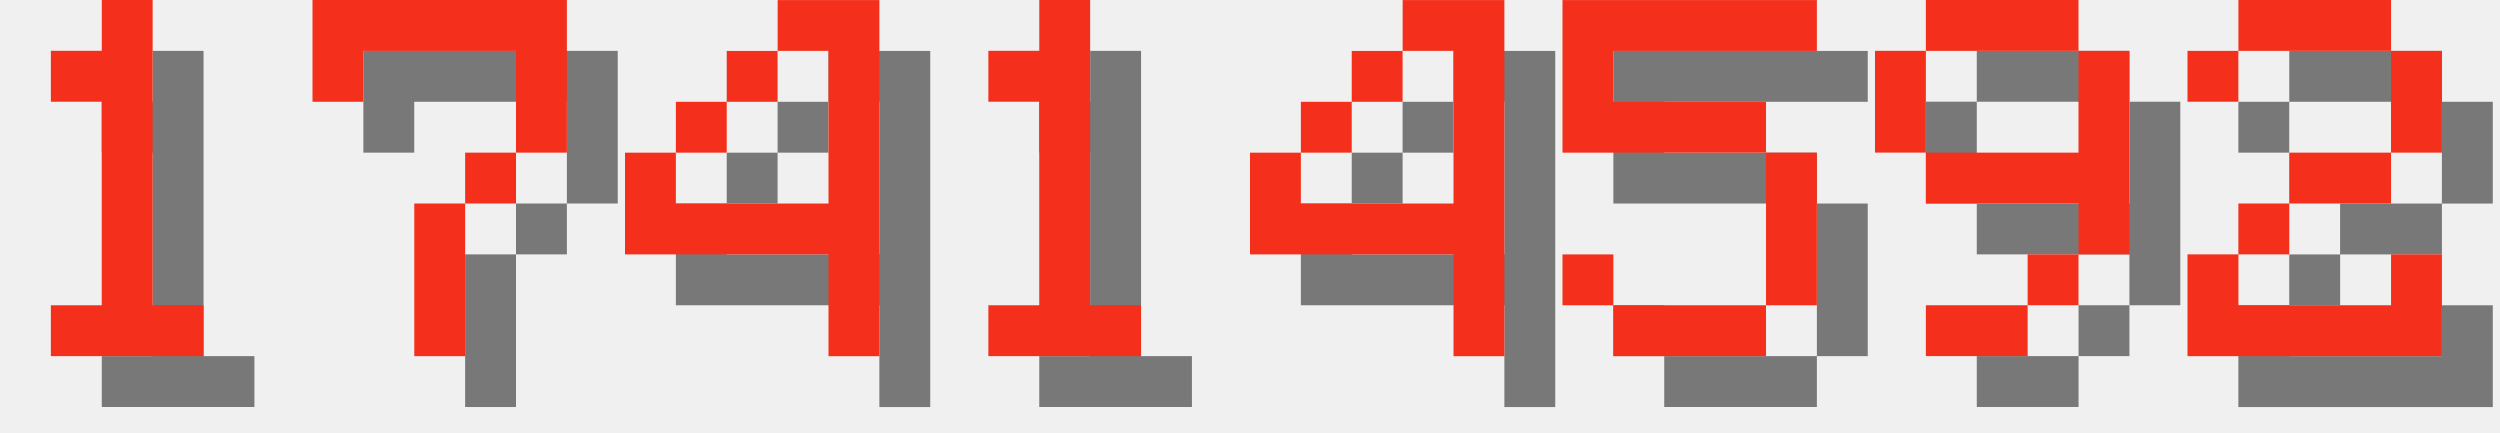
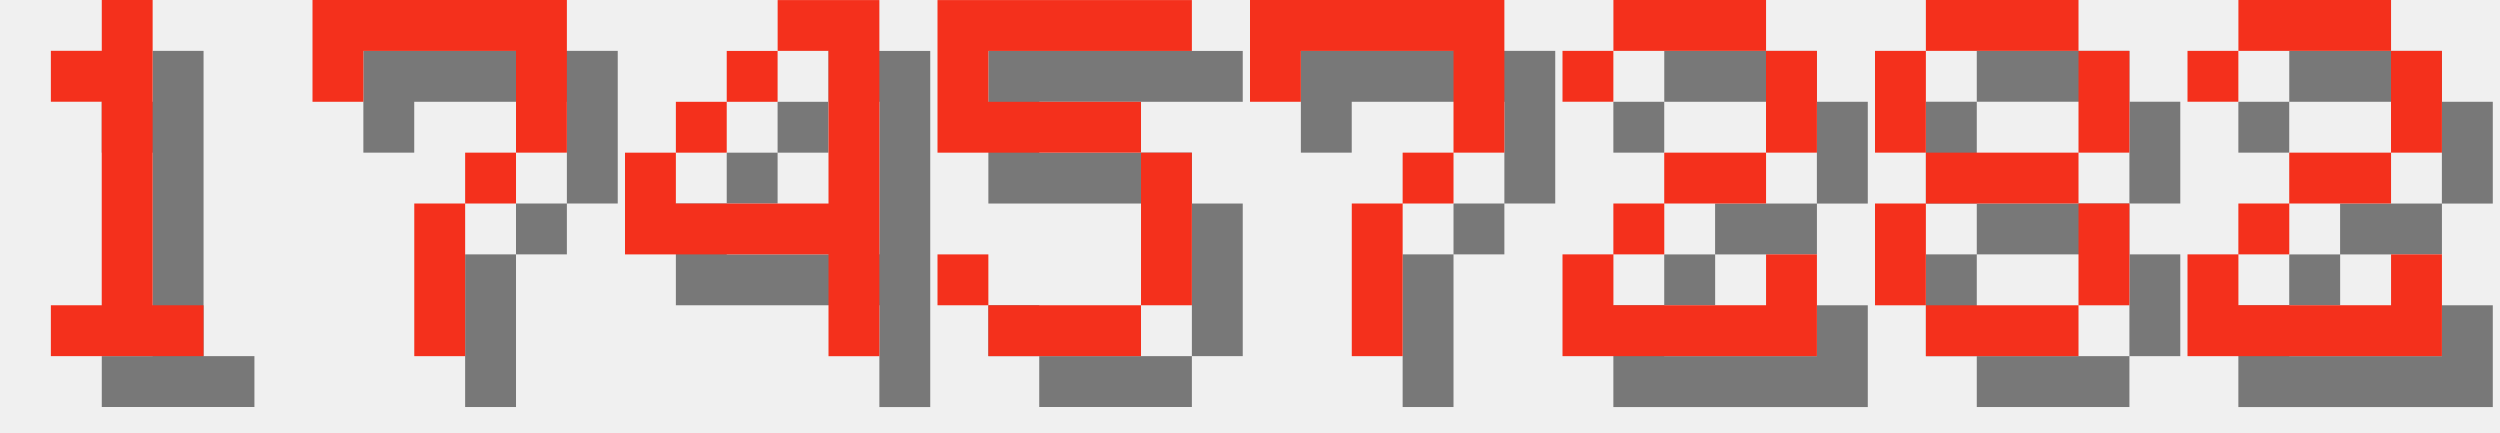
<svg xmlns="http://www.w3.org/2000/svg" version="1.1" width="208.0" height="36">
  <style>
        .text-foreground {
            fill: #F4301C;
        }
        .text-shadow {
            fill: #000000;
            fill-opacity: 0.5;
        }
    </style>
  <g class="digit" id="digit_1" transform="translate(0.0, 0), scale(4)">
    <path id="digit_1_shadow" class="text-shadow" d="m2.117 2.117v1.058h1.058v4.233h-1.058v1.058h3.175v-1.058h-1.058v-6.35h-1.058v1.058h-1.058z" fill-opacity=".5" style="paint-order:stroke fill markers" />
    <path id="digit_1_fg" class="text-foreground" d="m1.058 1.058v1.058h1.058v4.233h-1.058v1.058h3.175v-1.058h-1.058v-6.35h-1.058v1.058h-1.058z" fill="#fff" style="paint-order:stroke fill markers" />
  </g>
  <g class="digit" id="digit_7" transform="translate(26.0, 0), scale(4)">
    <path id="digit_7_shadow" class="text-shadow" d="m1.058 1.058 2e-6 2.117h1.058v-1.058h3.175v1.058l2e-7 1.058h-1.058v1.058h-1.058l4e-7 3.175 1.058 1e-7v-3.175h1.058v-1.058h1.058l5e-7 -1.058v-2.117z" fill-opacity=".5" style="paint-order:stroke fill markers" />
    <path id="digit_7_fg" class="text-foreground" d="m0 0 2e-6 2.117h1.058v-1.058h3.175v1.058l2e-7 1.058h-1.058v1.058h-1.058l4e-7 3.175 1.058 1e-7v-3.175h1.058v-1.058h1.058l5e-7 -1.058v-2.117z" fill="#fff" style="paint-order:stroke fill markers" />
  </g>
  <g class="digit" id="digit_4" transform="translate(52.0, 0), scale(4)">
    <path id="digit_4_shadow" class="text-shadow" d="m4.233 1.058v1.058h1.058v3.175h-3.175v-1.058h-1.058v2.117h4.233v2.117h1.058v-7.408h-2.117zm-2.117 3.175h1.058v-1.058h-1.058v1.058zm1.058-1.058h1.058v-1.058h-1.058v1.058z" fill-opacity=".5" style="paint-order:stroke fill markers" />
    <path id="digit_4_fg" class="text-foreground" d="m3.175 0v1.058h1.058v3.175h-3.175v-1.058h-1.058v2.117h4.233v2.117h1.058v-7.408h-2.117zm-2.117 3.175h1.058v-1.058h-1.058v1.058zm1.058-1.058h1.058v-1.058h-1.058v1.058z" fill="#fff" style="paint-order:stroke fill markers" />
  </g>
-   <g class="digit" id="digit_1" transform="translate(78.0, 0), scale(4)">
-     <path id="digit_1_shadow" class="text-shadow" d="m2.117 2.117v1.058h1.058v4.233h-1.058v1.058h3.175v-1.058h-1.058v-6.35h-1.058v1.058h-1.058z" fill-opacity=".5" style="paint-order:stroke fill markers" />
-     <path id="digit_1_fg" class="text-foreground" d="m1.058 1.058v1.058h1.058v4.233h-1.058v1.058h3.175v-1.058h-1.058v-6.35h-1.058v1.058h-1.058z" fill="#fff" style="paint-order:stroke fill markers" />
-   </g>
-   <g class="digit" id="digit_4" transform="translate(104.0, 0), scale(4)">
-     <path id="digit_4_shadow" class="text-shadow" d="m4.233 1.058v1.058h1.058v3.175h-3.175v-1.058h-1.058v2.117h4.233v2.117h1.058v-7.408h-2.117zm-2.117 3.175h1.058v-1.058h-1.058v1.058zm1.058-1.058h1.058v-1.058h-1.058v1.058z" fill-opacity=".5" style="paint-order:stroke fill markers" />
-     <path id="digit_4_fg" class="text-foreground" d="m3.175 0v1.058h1.058v3.175h-3.175v-1.058h-1.058v2.117h4.233v2.117h1.058v-7.408h-2.117zm-2.117 3.175h1.058v-1.058h-1.058v1.058zm1.058-1.058h1.058v-1.058h-1.058v1.058z" fill="#fff" style="paint-order:stroke fill markers" />
-   </g>
-   <g class="digit" id="digit_5" transform="translate(130.0, 0), scale(4)">
+   <g class="digit" id="digit_5" transform="translate(78.0, 0), scale(4)">
    <path id="digit_5_shadow" class="text-shadow" d="m1.058 1.058v3.175h4.233v3.175h-3.175v-1.058h-1.058v1.058h1.058v1.058h3.175v-1.058h1.058v-3.175h-1.058v-1.058h-3.175v-1.058h4.233v-1.058h-5.292z" fill-opacity=".5" style="paint-order:stroke fill markers" />
    <path id="digit_5_fg" class="text-foreground" d="m0 0v3.175h4.233v3.175h-3.175v-1.058h-1.058v1.058h1.058v1.058h3.175v-1.058h1.058v-3.175h-1.058v-1.058h-3.175v-1.058h4.233v-1.058h-5.292z" fill="#fff" style="paint-order:stroke fill markers" />
  </g>
-   <g class="digit" id="digit_9" transform="translate(156.0, 0), scale(4)">
-     <path id="digit_9_shadow" class="text-shadow" d="m2.117 1.058v1.058h3.175v-1.058h-3.175zm3.175 1.058v2.117h-3.175v1.058h3.175v1.058h1.058v-4.233h-1.058zm0 4.233h-1.058v1.058h1.058v-1.058zm-1.058 1.058h-2.117v1.058h2.117v-1.058zm-2.117-3.175v-2.117h-1.058v2.117h1.058z" fill-opacity=".5" style="paint-order:stroke fill markers" />
-     <path id="digit_9_fg" class="text-foreground" d="m1.058 0v1.058h3.175v-1.058h-3.175zm3.175 1.058v2.117h-3.175v1.058h3.175v1.058h1.058v-4.233h-1.058zm0 4.233h-1.058v1.058h1.058v-1.058zm-1.058 1.058h-2.117v1.058h2.117v-1.058zm-2.117-3.175v-2.117h-1.058v2.117h1.058z" fill="#fff" style="paint-order:stroke fill markers" />
+   <g class="digit" id="digit_7" transform="translate(104.0, 0), scale(4)">
+     <path id="digit_7_shadow" class="text-shadow" d="m1.058 1.058 2e-6 2.117h1.058v-1.058h3.175v1.058l2e-7 1.058h-1.058v1.058h-1.058l4e-7 3.175 1.058 1e-7v-3.175h1.058v-1.058h1.058l5e-7 -1.058v-2.117z" fill-opacity=".5" style="paint-order:stroke fill markers" />
+     <path id="digit_7_fg" class="text-foreground" d="m0 0 2e-6 2.117h1.058v-1.058h3.175v1.058l2e-7 1.058h-1.058v1.058h-1.058l4e-7 3.175 1.058 1e-7v-3.175h1.058v-1.058h1.058l5e-7 -1.058v-2.117z" fill="#fff" style="paint-order:stroke fill markers" />
+   </g>
+   <g class="digit" id="digit_2" transform="translate(130.0, 0), scale(4)">
+     <path id="digit_2_shadow" class="text-shadow" d="m1.058 2.117v1.058h1.058v-1.058h3.175v2.117h-2.117v1.058h-1.058v1.058h-1.058v2.117h5.292v-2.117h-1.058v1.058h-3.175v-1.058h1.058v-1.058h2.117v-1.058h1.058v-2.117h-1.058v-1.058h-3.175v1.058h-1.058z" fill-opacity=".5" style="paint-order:stroke fill markers" />
+     <path id="digit_2_fg" class="text-foreground" d="m0 1.058v1.058h1.058v-1.058h3.175v2.117h-2.117v1.058h-1.058v1.058h-1.058v2.117h5.292v-2.117h-1.058v1.058h-3.175v-1.058h1.058v-1.058h2.117v-1.058h1.058v-2.117h-1.058v-1.058h-3.175v1.058h-1.058z" fill="#fff" style="paint-order:stroke fill markers" />
+   </g>
+   <g class="digit" id="digit_8" transform="translate(156.0, 0), scale(4)">
+     <path id="digit_8_shadow" class="text-shadow" d="m2.117 1.058v1.058h3.175v-1.058h-3.175zm3.175 1.058v2.117h1.058v-2.117h-1.058zm0 2.117h-3.175v1.058h3.175v-1.058zm0 1.058v2.117h1.058v-2.117h-1.058zm0 2.117h-3.175v1.058h3.175v-1.058zm-3.175 0v-2.117h-1.058v2.117h1.058zm0-3.175v-2.117h-1.058v2.117h1.058z" fill-opacity=".5" style="paint-order:stroke fill markers" />
+     <path id="digit_8_fg" class="text-foreground" d="m1.058 0v1.058h3.175v-1.058h-3.175zm3.175 1.058v2.117h1.058v-2.117h-1.058zm0 2.117h-3.175v1.058h3.175v-1.058zm0 1.058v2.117h1.058v-2.117h-1.058zm0 2.117h-3.175v1.058h3.175v-1.058zm-3.175 0v-2.117h-1.058v2.117h1.058zm0-3.175v-2.117h-1.058v2.117h1.058z" fill="#fff" style="paint-order:stroke fill markers" />
  </g>
  <g class="digit" id="digit_2" transform="translate(182.0, 0), scale(4)">
    <path id="digit_2_shadow" class="text-shadow" d="m1.058 2.117v1.058h1.058v-1.058h3.175v2.117h-2.117v1.058h-1.058v1.058h-1.058v2.117h5.292v-2.117h-1.058v1.058h-3.175v-1.058h1.058v-1.058h2.117v-1.058h1.058v-2.117h-1.058v-1.058h-3.175v1.058h-1.058z" fill-opacity=".5" style="paint-order:stroke fill markers" />
    <path id="digit_2_fg" class="text-foreground" d="m0 1.058v1.058h1.058v-1.058h3.175v2.117h-2.117v1.058h-1.058v1.058h-1.058v2.117h5.292v-2.117h-1.058v1.058h-3.175v-1.058h1.058v-1.058h2.117v-1.058h1.058v-2.117h-1.058v-1.058h-3.175v1.058h-1.058z" fill="#fff" style="paint-order:stroke fill markers" />
  </g>
</svg>
